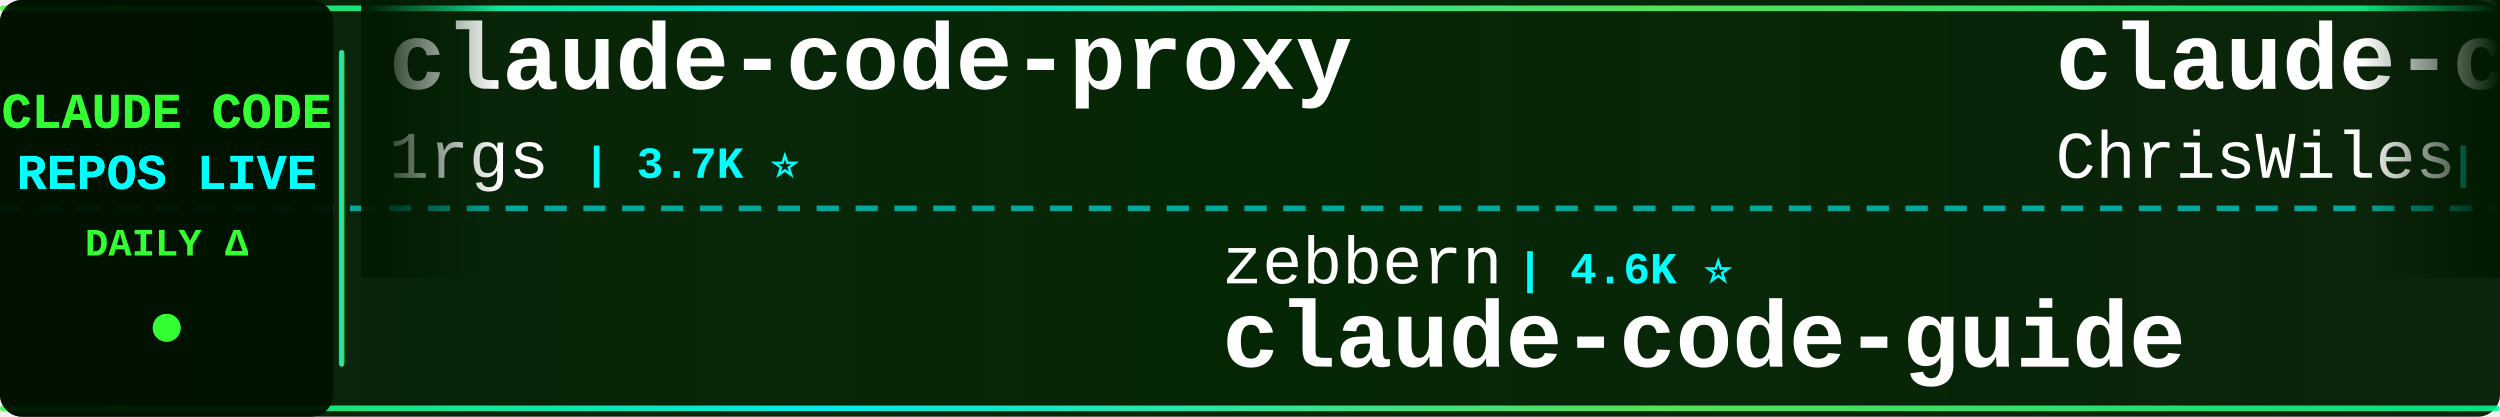
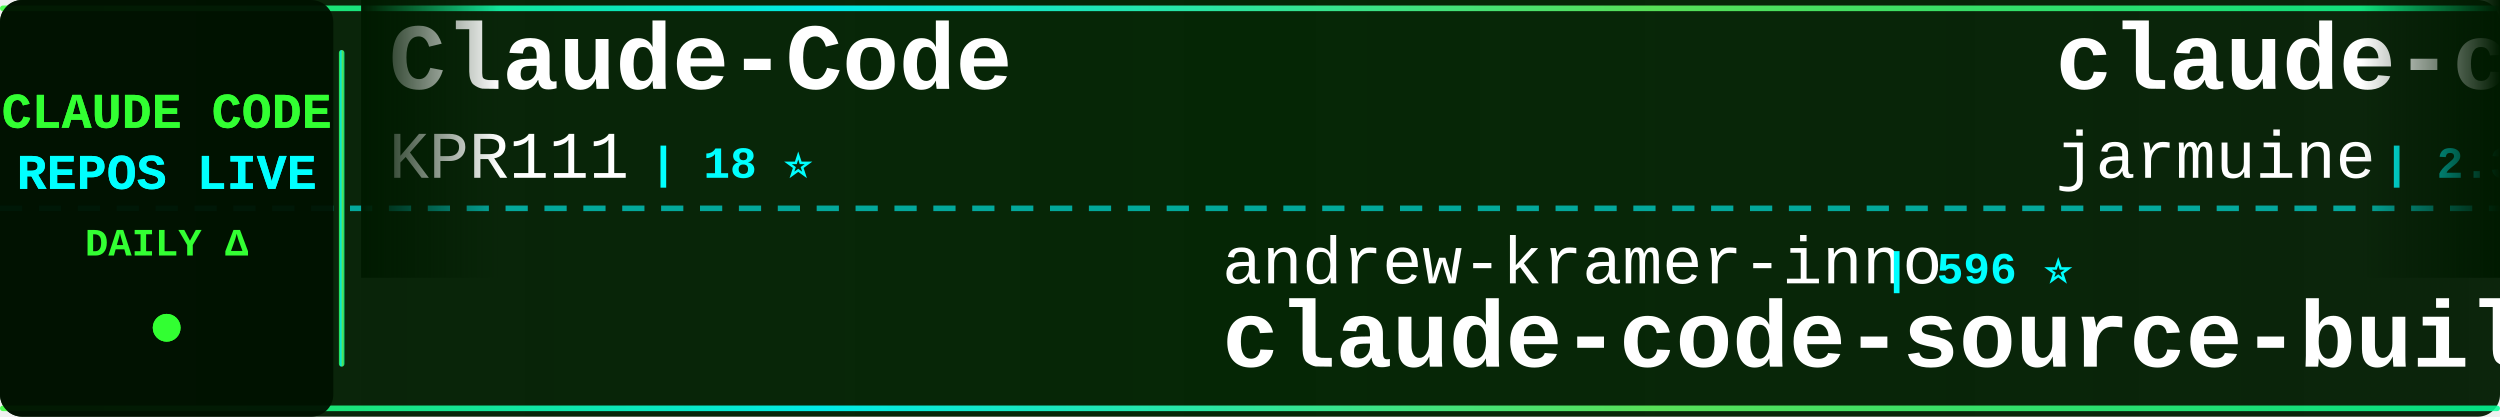
<svg xmlns="http://www.w3.org/2000/svg" width="900" height="150">
  <defs>
    <linearGradient id="tickerBg" x1="0%" y1="0%" x2="100%" y2="0%">
      <stop offset="0%" style="stop-color:#001a00;stop-opacity:0.95" />
      <stop offset="50%" style="stop-color:#002200;stop-opacity:0.98" />
      <stop offset="100%" style="stop-color:#001a00;stop-opacity:0.95" />
    </linearGradient>
    <linearGradient id="borderGrad" x1="0%" y1="0%" x2="100%" y2="0%">
      <stop offset="0%" style="stop-color:#33ff33;stop-opacity:0.85">
        <animate attributeName="stop-opacity" values="0.85;1;0.85" dur="2s" repeatCount="indefinite" />
      </stop>
      <stop offset="33%" style="stop-color:#00ffff;stop-opacity:0.9">
        <animate attributeName="stop-opacity" values="0.9;1;0.9" dur="2.2s" repeatCount="indefinite" />
      </stop>
      <stop offset="66%" style="stop-color:#66ff66;stop-opacity:0.85">
        <animate attributeName="stop-opacity" values="0.85;1;0.85" dur="1.8s" repeatCount="indefinite" />
      </stop>
      <stop offset="100%" style="stop-color:#00ff99;stop-opacity:0.85">
        <animate attributeName="stop-opacity" values="0.85;1;0.85" dur="2s" repeatCount="indefinite" />
      </stop>
    </linearGradient>
    <filter id="textGlow">
      <feGaussianBlur stdDeviation="0.1" result="coloredBlur" />
      <feMerge>
        <feMergeNode in="coloredBlur" />
        <feMergeNode in="SourceGraphic" />
      </feMerge>
    </filter>
    <filter id="metricGlow">
      <feGaussianBlur stdDeviation="0.2" result="coloredBlur" />
      <feMerge>
        <feMergeNode in="coloredBlur" />
        <feMergeNode in="SourceGraphic" />
      </feMerge>
    </filter>
    <linearGradient id="leftFade" x1="0%" y1="0%" x2="100%" y2="0%">
      <stop offset="0%" style="stop-color:#001a00;stop-opacity:1" />
      <stop offset="100%" style="stop-color:#001a00;stop-opacity:0" />
    </linearGradient>
    <linearGradient id="rightFade" x1="0%" y1="0%" x2="100%" y2="0%">
      <stop offset="0%" style="stop-color:#001a00;stop-opacity:0" />
      <stop offset="100%" style="stop-color:#001a00;stop-opacity:1" />
    </linearGradient>
  </defs>
  <rect width="900" height="150" fill="url(#tickerBg)" rx="8" />
  <rect x="0" y="2" width="900" height="2" fill="url(#borderGrad)" rx="1" />
  <rect x="0" y="146" width="900" height="2" fill="url(#borderGrad)" rx="1" />
  <line x1="0" y1="75" x2="900" y2="75" stroke="#00ffff" stroke-width="2" stroke-dasharray="8 6" opacity="0.6" />
  <rect x="0" y="0" width="120" height="150" fill="#001100" opacity="0.95" rx="8" />
  <text x="60" y="46" font-family="'Courier New', monospace" font-size="18" font-weight="bold" fill="#33ff33" text-anchor="middle" filter="url(#textGlow)">
    CLAUDE CODE
  </text>
  <text x="60" y="68" font-family="'Courier New', monospace" font-size="18" font-weight="bold" fill="#00ffff" text-anchor="middle" filter="url(#textGlow)">
    REPOS LIVE
  </text>
  <text x="60" y="92" font-family="'Courier New', monospace" font-size="14" font-weight="bold" fill="#33ff33" text-anchor="middle">
    DAILY Δ
  </text>
  <circle cx="60" cy="118" r="5" fill="#33ff33" filter="url(#metricGlow)">
    <animate attributeName="r" values="4;6;4" dur="1.5s" repeatCount="indefinite" />
    <animate attributeName="opacity" values="0.6;1;0.6" dur="1.5s" repeatCount="indefinite" />
  </circle>
  <rect x="122" y="18" width="2" height="114" fill="url(#borderGrad)" rx="1" />
  <clipPath id="tickerClip">
    <rect x="130" y="0" width="770" height="150" />
  </clipPath>
  <g clip-path="url(#tickerClip)">
    <g id="tickerItems">
      <animateTransform attributeName="transform" attributeType="XML" type="translate" from="0 0" to="-3000 0" dur="54s" repeatCount="indefinite" />
      <g transform="translate(0, 0)">
-         <text x="140" y="32" font-family="'Courier New', monospace" font-size="34" font-weight="bold" fill="#ffffff">claude-code-proxy</text>
-         <text x="140" y="64" font-family="'Courier New', monospace" font-size="24" font-weight="normal" fill="#ffffff" opacity="1.0">1rgs</text>
-         <text x="210" y="64" font-family="'Courier New', monospace" font-size="16" font-weight="bold" fill="#00ffff"> | 3.7K ⭐</text>
+         <text x="140" y="32" font-family="'Courier New', monospace" font-size="34" font-weight="bold" fill="#ffffff">Claude-Code</text>
+         <text x="140" y="64" font-family="'Courier New', monospace" font-size="24" font-weight="normal" fill="#ffffff" opacity="1.0">KPR111</text>
+         <text x="234" y="64" font-family="'Courier New', monospace" font-size="16" font-weight="bold" fill="#00ffff"> | 18 ⭐</text>
      </g>
      <g transform="translate(300, 0)">
-         <text x="140" y="102" font-family="'Courier New', monospace" font-size="24" font-weight="normal" fill="#ffffff" opacity="1.0">zebbern</text>
-         <text x="246" y="102" font-family="'Courier New', monospace" font-size="16" font-weight="bold" fill="#00ffff"> | 4.6K ⭐</text>
-         <text x="140" y="132" font-family="'Courier New', monospace" font-size="34" font-weight="bold" fill="#ffffff">claude-code-guide</text>
+         <text x="140" y="102" font-family="'Courier New', monospace" font-size="24" font-weight="normal" fill="#ffffff" opacity="1.0">andrew-kramer-inno</text>
+         <text x="378" y="102" font-family="'Courier New', monospace" font-size="16" font-weight="bold" fill="#00ffff"> | 596 ⭐</text>
+         <text x="140" y="132" font-family="'Courier New', monospace" font-size="34" font-weight="bold" fill="#ffffff">claude-code-source-build</text>
      </g>
      <g transform="translate(600, 0)">
-         <text x="140" y="32" font-family="'Courier New', monospace" font-size="34" font-weight="bold" fill="#ffffff">claude-code-showcase</text>
-         <text x="140" y="64" font-family="'Courier New', monospace" font-size="24" font-weight="normal" fill="#ffffff" opacity="1.0">ChrisWiles</text>
-         <text x="282" y="64" font-family="'Courier New', monospace" font-size="16" font-weight="bold" fill="#00ffff"> | 6.1K ⭐ +1</text>
+         <text x="140" y="32" font-family="'Courier New', monospace" font-size="34" font-weight="bold" fill="#ffffff">claude-code</text>
+         <text x="140" y="64" font-family="'Courier New', monospace" font-size="24" font-weight="normal" fill="#ffffff" opacity="1.0">jarmuine</text>
+         <text x="258" y="64" font-family="'Courier New', monospace" font-size="16" font-weight="bold" fill="#00ffff"> | 2.3K ⭐</text>
      </g>
      <g transform="translate(900, 0)">
-         <text x="140" y="102" font-family="'Courier New', monospace" font-size="24" font-weight="normal" fill="#ffffff" opacity="1.0">tanbiralam</text>
-         <text x="282" y="102" font-family="'Courier New', monospace" font-size="16" font-weight="bold" fill="#00ffff"> | 2.2K ⭐ -1</text>
+         <text x="140" y="102" font-family="'Courier New', monospace" font-size="24" font-weight="normal" fill="#ffffff" opacity="1.0">VineeTagarwaL-code</text>
+         <text x="378" y="102" font-family="'Courier New', monospace" font-size="16" font-weight="bold" fill="#00ffff"> | 274 ⭐</text>
        <text x="140" y="132" font-family="'Courier New', monospace" font-size="34" font-weight="bold" fill="#ffffff">claude-code</text>
      </g>
      <g transform="translate(1200, 0)">
-         <text x="140" y="32" font-family="'Courier New', monospace" font-size="34" font-weight="bold" fill="#ffffff">Claude-Code</text>
-         <text x="140" y="64" font-family="'Courier New', monospace" font-size="24" font-weight="normal" fill="#ffffff" opacity="1.0">pengchengneo</text>
-         <text x="306" y="64" font-family="'Courier New', monospace" font-size="16" font-weight="bold" fill="#00ffff"> | 1.8K ⭐</text>
+         <text x="140" y="32" font-family="'Courier New', monospace" font-size="34" font-weight="bold" fill="#ffffff">ClaudeCode-Portable</text>
+         <text x="140" y="64" font-family="'Courier New', monospace" font-size="24" font-weight="normal" fill="#ffffff" opacity="1.0">techjarves</text>
+         <text x="282" y="64" font-family="'Courier New', monospace" font-size="16" font-weight="bold" fill="#00ffff"> | 1.4K ⭐ +1</text>
      </g>
      <g transform="translate(1500, 0)">
-         <text x="140" y="102" font-family="'Courier New', monospace" font-size="24" font-weight="normal" fill="#ffffff" opacity="1.0">Piebald-AI</text>
-         <text x="282" y="102" font-family="'Courier New', monospace" font-size="16" font-weight="bold" fill="#00ffff"> | 12.6K ⭐ +1</text>
-         <text x="140" y="132" font-family="'Courier New', monospace" font-size="34" font-weight="bold" fill="#ffffff">claude-code-system-promp...</text>
+         <text x="140" y="102" font-family="'Courier New', monospace" font-size="24" font-weight="normal" fill="#ffffff" opacity="1.0">Chachamaru127</text>
+         <text x="318" y="102" font-family="'Courier New', monospace" font-size="16" font-weight="bold" fill="#00ffff"> | 3.1K ⭐</text>
+         <text x="140" y="132" font-family="'Courier New', monospace" font-size="34" font-weight="bold" fill="#ffffff">claude-code-harness</text>
      </g>
      <g transform="translate(1800, 0)">
-         <text x="140" y="32" font-family="'Courier New', monospace" font-size="34" font-weight="bold" fill="#ffffff">edmunds-claude-code</text>
-         <text x="140" y="64" font-family="'Courier New', monospace" font-size="24" font-weight="normal" fill="#ffffff" opacity="1.0">edmund-io</text>
-         <text x="270" y="64" font-family="'Courier New', monospace" font-size="16" font-weight="bold" fill="#00ffff"> | 1.5K ⭐</text>
+         <text x="140" y="32" font-family="'Courier New', monospace" font-size="34" font-weight="bold" fill="#ffffff">claude-code-best-practic...</text>
+         <text x="140" y="64" font-family="'Courier New', monospace" font-size="24" font-weight="normal" fill="#ffffff" opacity="1.0">shanraisshan</text>
+         <text x="306" y="64" font-family="'Courier New', monospace" font-size="16" font-weight="bold" fill="#00ffff"> | 65.8K ⭐ +10</text>
      </g>
      <g transform="translate(2100, 0)">
-         <text x="140" y="102" font-family="'Courier New', monospace" font-size="24" font-weight="normal" fill="#ffffff" opacity="1.0">lorryjovens-hub</text>
-         <text x="342" y="102" font-family="'Courier New', monospace" font-size="16" font-weight="bold" fill="#00ffff"> | 1.7K ⭐</text>
-         <text x="140" y="132" font-family="'Courier New', monospace" font-size="34" font-weight="bold" fill="#ffffff">claude-code-rust</text>
+         <text x="140" y="102" font-family="'Courier New', monospace" font-size="24" font-weight="normal" fill="#ffffff" opacity="1.0">nicedreamzapp</text>
+         <text x="318" y="102" font-family="'Courier New', monospace" font-size="16" font-weight="bold" fill="#00ffff"> | 3.3K ⭐</text>
+         <text x="140" y="132" font-family="'Courier New', monospace" font-size="34" font-weight="bold" fill="#ffffff">claude-code-local</text>
      </g>
      <g transform="translate(2400, 0)">
-         <text x="140" y="32" font-family="'Courier New', monospace" font-size="34" font-weight="bold" fill="#ffffff">claude-code</text>
-         <text x="140" y="64" font-family="'Courier New', monospace" font-size="24" font-weight="normal" fill="#ffffff" opacity="1.0">T-Lab-CUHKSZ</text>
-         <text x="306" y="64" font-family="'Courier New', monospace" font-size="16" font-weight="bold" fill="#00ffff"> | 328 ⭐</text>
+         <text x="140" y="32" font-family="'Courier New', monospace" font-size="34" font-weight="bold" fill="#ffffff">everything-claude-code-z...</text>
+         <text x="140" y="64" font-family="'Courier New', monospace" font-size="24" font-weight="normal" fill="#ffffff" opacity="1.0">xu-xiang</text>
+         <text x="258" y="64" font-family="'Courier New', monospace" font-size="16" font-weight="bold" fill="#00ffff"> | 1.9K ⭐ +2</text>
      </g>
      <g transform="translate(2700, 0)">
-         <text x="140" y="102" font-family="'Courier New', monospace" font-size="24" font-weight="normal" fill="#ffffff" opacity="1.0">feiskyer</text>
-         <text x="258" y="102" font-family="'Courier New', monospace" font-size="16" font-weight="bold" fill="#00ffff"> | 1.7K ⭐</text>
-         <text x="140" y="132" font-family="'Courier New', monospace" font-size="34" font-weight="bold" fill="#ffffff">claude-code-settings</text>
+         <text x="140" y="102" font-family="'Courier New', monospace" font-size="24" font-weight="normal" fill="#ffffff" opacity="1.0">VoltAgent</text>
+         <text x="270" y="102" font-family="'Courier New', monospace" font-size="16" font-weight="bold" fill="#00ffff"> | 25.0K ⭐ +8</text>
+         <text x="140" y="132" font-family="'Courier New', monospace" font-size="34" font-weight="bold" fill="#ffffff">awesome-claude-code-suba...</text>
      </g>
      <g transform="translate(3000, 0)">
-         <text x="140" y="32" font-family="'Courier New', monospace" font-size="34" font-weight="bold" fill="#ffffff">claude-code-proxy</text>
-         <text x="140" y="64" font-family="'Courier New', monospace" font-size="24" font-weight="normal" fill="#ffffff" opacity="1.0">1rgs</text>
-         <text x="210" y="64" font-family="'Courier New', monospace" font-size="16" font-weight="bold" fill="#00ffff"> | 3.7K ⭐</text>
+         <text x="140" y="32" font-family="'Courier New', monospace" font-size="34" font-weight="bold" fill="#ffffff">Claude-Code</text>
+         <text x="140" y="64" font-family="'Courier New', monospace" font-size="24" font-weight="normal" fill="#ffffff" opacity="1.0">KPR111</text>
+         <text x="234" y="64" font-family="'Courier New', monospace" font-size="16" font-weight="bold" fill="#00ffff"> | 18 ⭐</text>
      </g>
      <g transform="translate(3300, 0)">
-         <text x="140" y="102" font-family="'Courier New', monospace" font-size="24" font-weight="normal" fill="#ffffff" opacity="1.0">zebbern</text>
-         <text x="246" y="102" font-family="'Courier New', monospace" font-size="16" font-weight="bold" fill="#00ffff"> | 4.6K ⭐</text>
-         <text x="140" y="132" font-family="'Courier New', monospace" font-size="34" font-weight="bold" fill="#ffffff">claude-code-guide</text>
+         <text x="140" y="102" font-family="'Courier New', monospace" font-size="24" font-weight="normal" fill="#ffffff" opacity="1.0">andrew-kramer-inno</text>
+         <text x="378" y="102" font-family="'Courier New', monospace" font-size="16" font-weight="bold" fill="#00ffff"> | 596 ⭐</text>
+         <text x="140" y="132" font-family="'Courier New', monospace" font-size="34" font-weight="bold" fill="#ffffff">claude-code-source-build</text>
      </g>
      <g transform="translate(3600, 0)">
-         <text x="140" y="32" font-family="'Courier New', monospace" font-size="34" font-weight="bold" fill="#ffffff">claude-code-showcase</text>
-         <text x="140" y="64" font-family="'Courier New', monospace" font-size="24" font-weight="normal" fill="#ffffff" opacity="1.0">ChrisWiles</text>
-         <text x="282" y="64" font-family="'Courier New', monospace" font-size="16" font-weight="bold" fill="#00ffff"> | 6.1K ⭐ +1</text>
+         <text x="140" y="32" font-family="'Courier New', monospace" font-size="34" font-weight="bold" fill="#ffffff">claude-code</text>
+         <text x="140" y="64" font-family="'Courier New', monospace" font-size="24" font-weight="normal" fill="#ffffff" opacity="1.0">jarmuine</text>
+         <text x="258" y="64" font-family="'Courier New', monospace" font-size="16" font-weight="bold" fill="#00ffff"> | 2.3K ⭐</text>
      </g>
      <g transform="translate(3900, 0)">
-         <text x="140" y="102" font-family="'Courier New', monospace" font-size="24" font-weight="normal" fill="#ffffff" opacity="1.0">tanbiralam</text>
-         <text x="282" y="102" font-family="'Courier New', monospace" font-size="16" font-weight="bold" fill="#00ffff"> | 2.2K ⭐ -1</text>
+         <text x="140" y="102" font-family="'Courier New', monospace" font-size="24" font-weight="normal" fill="#ffffff" opacity="1.0">VineeTagarwaL-code</text>
+         <text x="378" y="102" font-family="'Courier New', monospace" font-size="16" font-weight="bold" fill="#00ffff"> | 274 ⭐</text>
        <text x="140" y="132" font-family="'Courier New', monospace" font-size="34" font-weight="bold" fill="#ffffff">claude-code</text>
      </g>
    </g>
  </g>
  <rect x="130" y="0" width="50" height="100" fill="url(#leftFade)" />
  <rect x="850" y="0" width="50" height="100" fill="url(#rightFade)" />
</svg>
